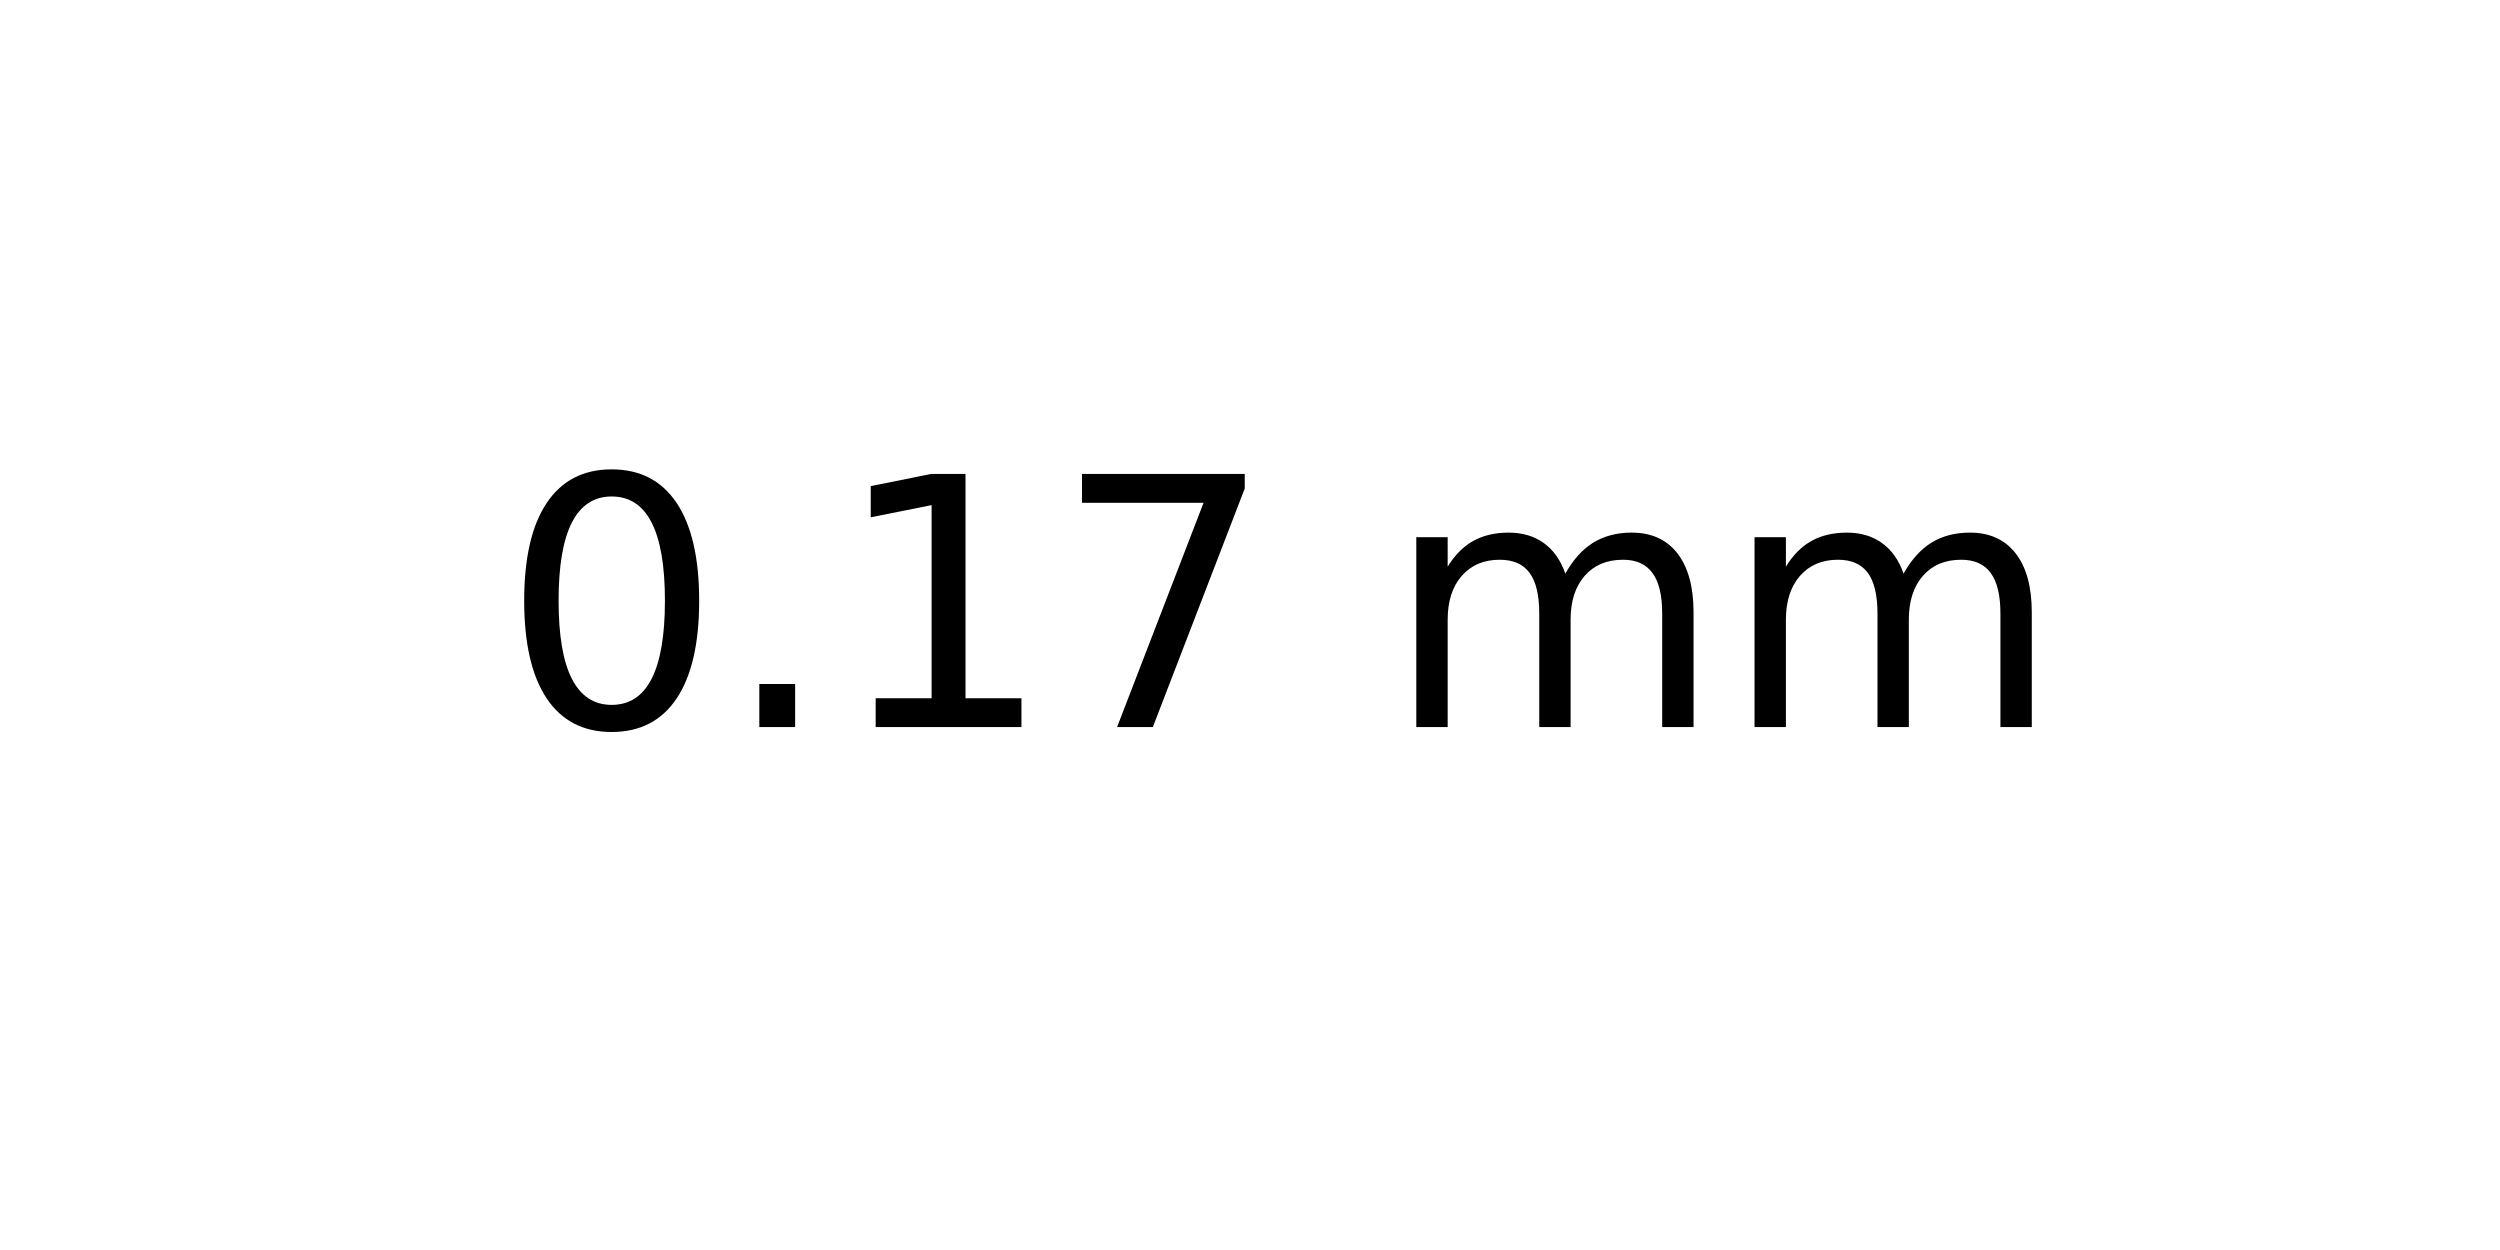
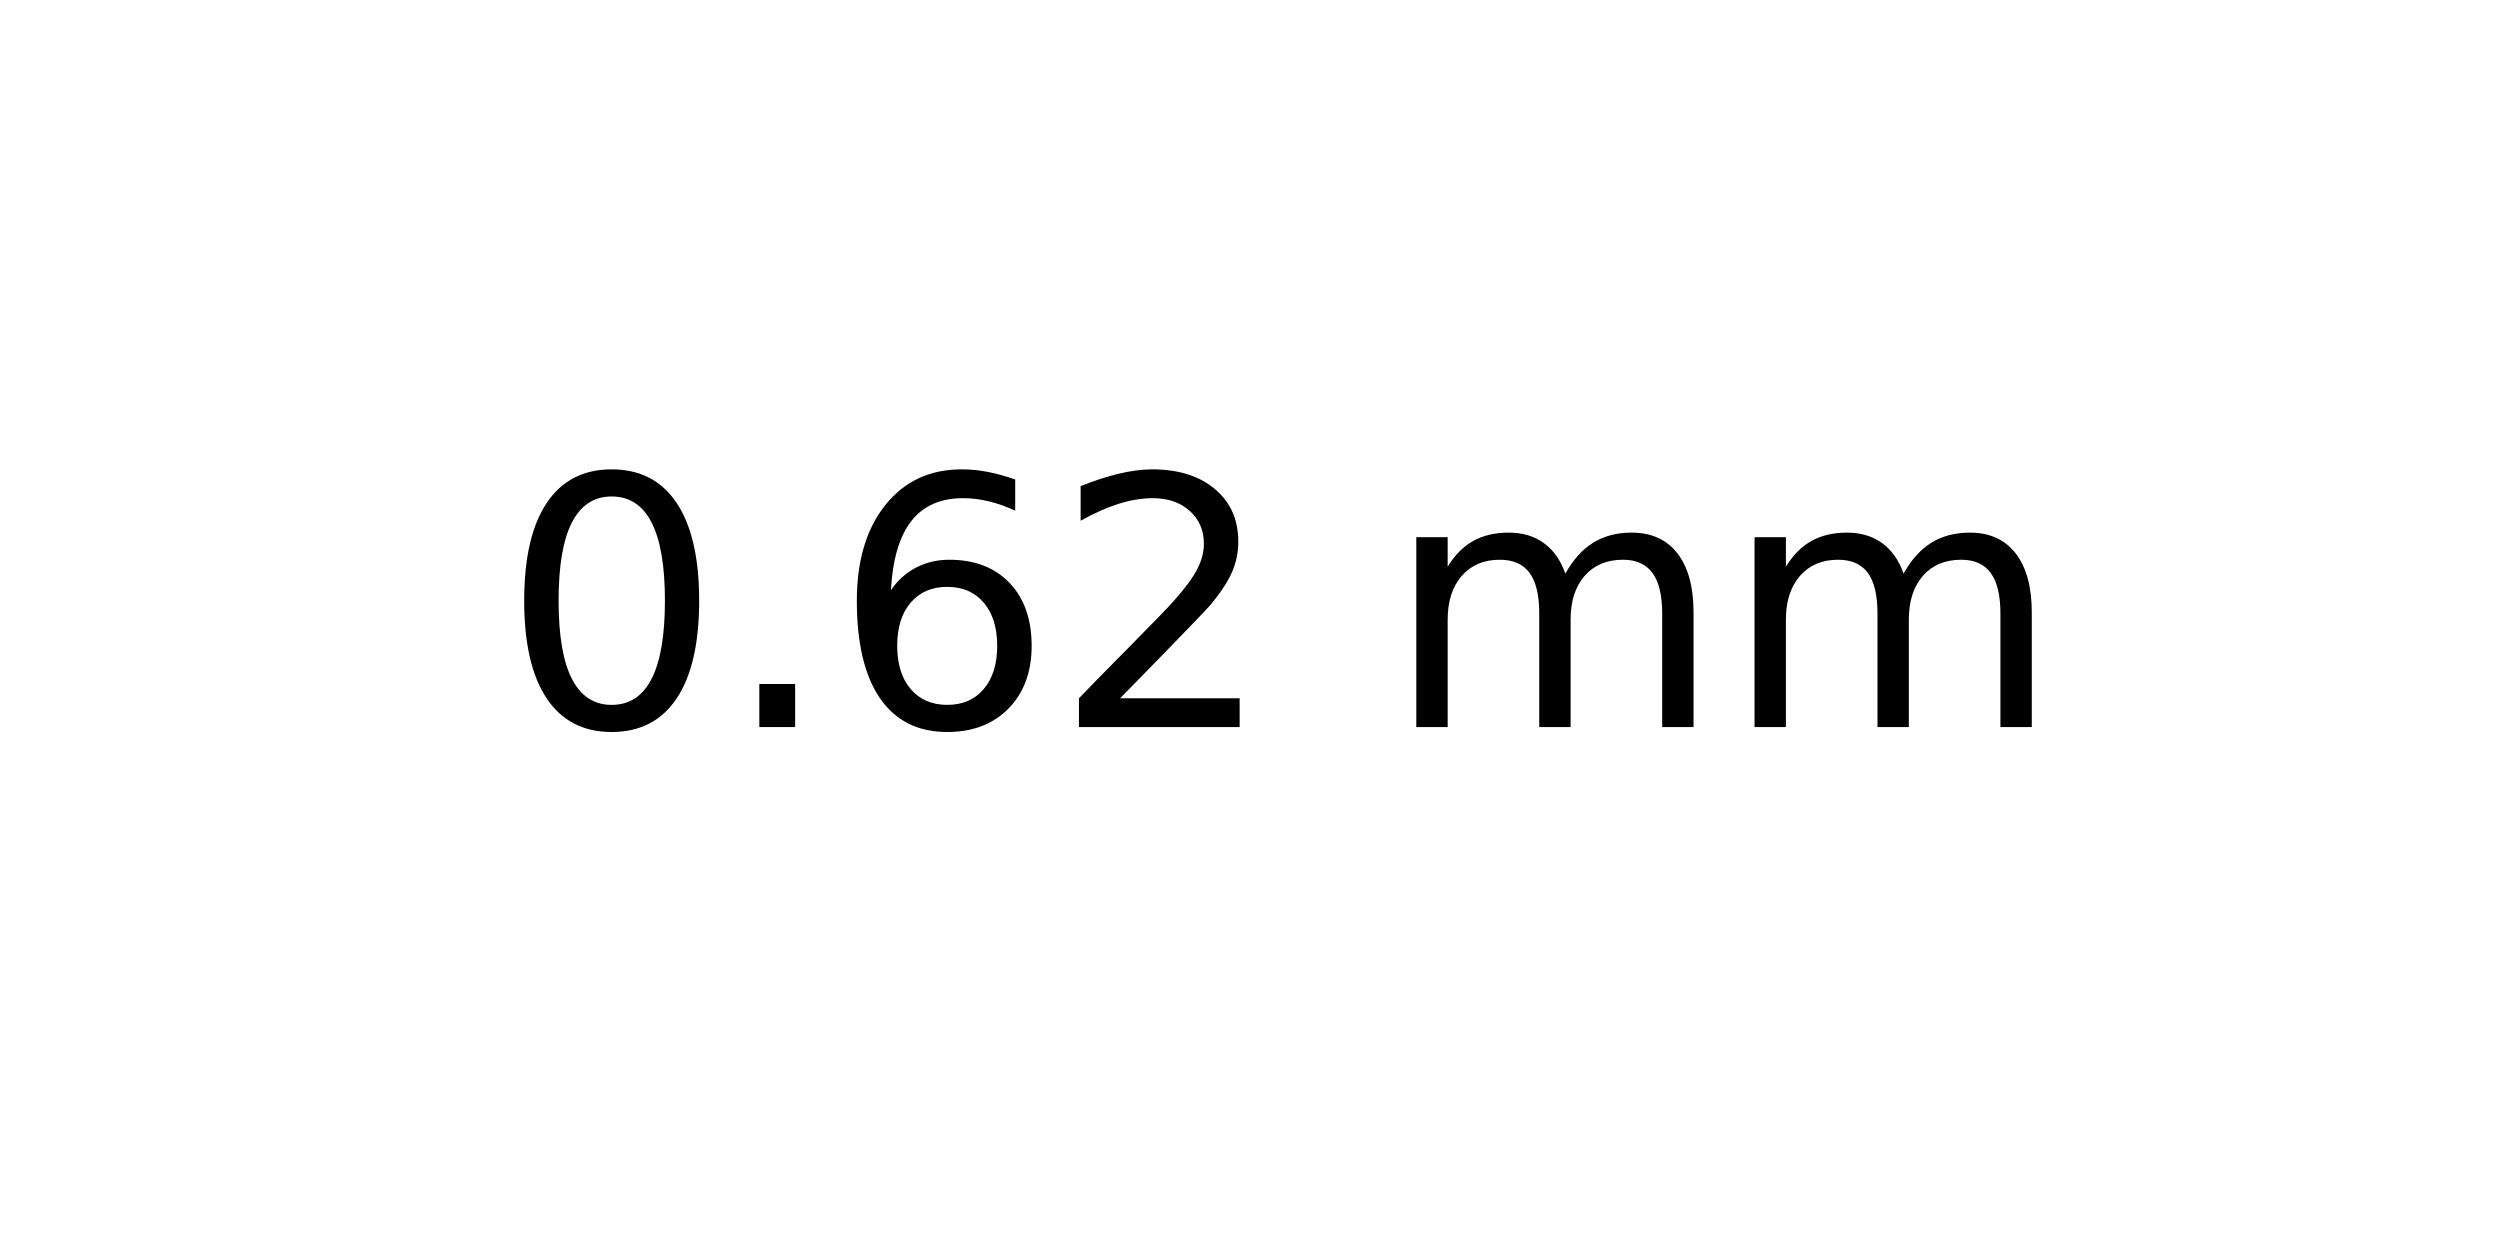
<svg xmlns="http://www.w3.org/2000/svg" xmlns:xlink="http://www.w3.org/1999/xlink" width="72pt" height="36pt" viewBox="0 0 72 36" version="1.1">
  <defs>
    <style type="text/css">*{stroke-linejoin: round; stroke-linecap: butt}</style>
  </defs>
  <g id="figure_1">
    <g id="axes_1">
      <g id="text_1">
        <g transform="translate(14.4375 20.93937) scale(0.1 -0.1)">
          <defs>
            <path id="DejaVuSans-30" d="M 2034 4250  Q 1547 4250 1301 3770  Q 1056 3291 1056 2328  Q 1056 1369 1301 889  Q 1547 409 2034 409  Q 2525 409 2770 889  Q 3016 1369 3016 2328  Q 3016 3291 2770 3770  Q 2525 4250 2034 4250  z M 2034 4750  Q 2819 4750 3233 4129  Q 3647 3509 3647 2328  Q 3647 1150 3233 529  Q 2819 -91 2034 -91  Q 1250 -91 836 529  Q 422 1150 422 2328  Q 422 3509 836 4129  Q 1250 4750 2034 4750  z " transform="scale(0.015625)" />
            <path id="DejaVuSans-2e" d="M 684 794  L 1344 794  L 1344 0  L 684 0  L 684 794  z " transform="scale(0.015625)" />
-             <path id="DejaVuSans-31" d="M 794 531  L 1825 531  L 1825 4091  L 703 3866  L 703 4441  L 1819 4666  L 2450 4666  L 2450 531  L 3481 531  L 3481 0  L 794 0  L 794 531  z " transform="scale(0.015625)" />
-             <path id="DejaVuSans-37" d="M 525 4666  L 3525 4666  L 3525 4397  L 1831 0  L 1172 0  L 2766 4134  L 525 4134  L 525 4666  z " transform="scale(0.015625)" />
+             <path id="DejaVuSans-36" d="M 2113 2584  Q 1688 2584 1439 2293  Q 1191 2003 1191 1497  Q 1191 994 1439 701  Q 1688 409 2113 409  Q 2538 409 2786 701  Q 3034 994 3034 1497  Q 3034 2003 2786 2293  Q 2538 2584 2113 2584  z M 3366 4563  L 3366 3988  Q 3128 4100 2886 4159  Q 2644 4219 2406 4219  Q 1781 4219 1451 3797  Q 1122 3375 1075 2522  Q 1259 2794 1537 2939  Q 1816 3084 2150 3084  Q 2853 3084 3261 2657  Q 3669 2231 3669 1497  Q 3669 778 3244 343  Q 2819 -91 2113 -91  Q 1303 -91 875 529  Q 447 1150 447 2328  Q 447 3434 972 4092  Q 1497 4750 2381 4750  Q 2619 4750 2861 4703  Q 3103 4656 3366 4563  z " transform="scale(0.015625)" />
+             <path id="DejaVuSans-32" d="M 1228 531  L 3431 531  L 3431 0  L 469 0  L 469 531  Q 828 903 1448 1529  Q 2069 2156 2228 2338  Q 2531 2678 2651 2914  Q 2772 3150 2772 3378  Q 2772 3750 2511 3984  Q 2250 4219 1831 4219  Q 1534 4219 1204 4116  Q 875 4013 500 3803  L 500 4441  Q 881 4594 1212 4672  Q 1544 4750 1819 4750  Q 2544 4750 2975 4387  Q 3406 4025 3406 3419  Q 3406 3131 3298 2873  Q 3191 2616 2906 2266  Q 2828 2175 2409 1742  Q 1991 1309 1228 531  z " transform="scale(0.015625)" />
            <path id="DejaVuSans-20" transform="scale(0.015625)" />
            <path id="DejaVuSans-6d" d="M 3328 2828  Q 3544 3216 3844 3400  Q 4144 3584 4550 3584  Q 5097 3584 5394 3201  Q 5691 2819 5691 2113  L 5691 0  L 5113 0  L 5113 2094  Q 5113 2597 4934 2840  Q 4756 3084 4391 3084  Q 3944 3084 3684 2787  Q 3425 2491 3425 1978  L 3425 0  L 2847 0  L 2847 2094  Q 2847 2600 2669 2842  Q 2491 3084 2119 3084  Q 1678 3084 1418 2786  Q 1159 2488 1159 1978  L 1159 0  L 581 0  L 581 3500  L 1159 3500  L 1159 2956  Q 1356 3278 1631 3431  Q 1906 3584 2284 3584  Q 2666 3584 2933 3390  Q 3200 3197 3328 2828  z " transform="scale(0.015625)" />
          </defs>
          <use xlink:href="#DejaVuSans-30" />
          <use xlink:href="#DejaVuSans-2e" x="63.623" />
-           <use xlink:href="#DejaVuSans-31" x="95.41" />
-           <use xlink:href="#DejaVuSans-37" x="159.033" />
+           <use xlink:href="#DejaVuSans-36" x="95.41" />
+           <use xlink:href="#DejaVuSans-32" x="159.033" />
          <use xlink:href="#DejaVuSans-20" x="222.656" />
          <use xlink:href="#DejaVuSans-6d" x="254.443" />
          <use xlink:href="#DejaVuSans-6d" x="351.855" />
        </g>
      </g>
    </g>
  </g>
</svg>
